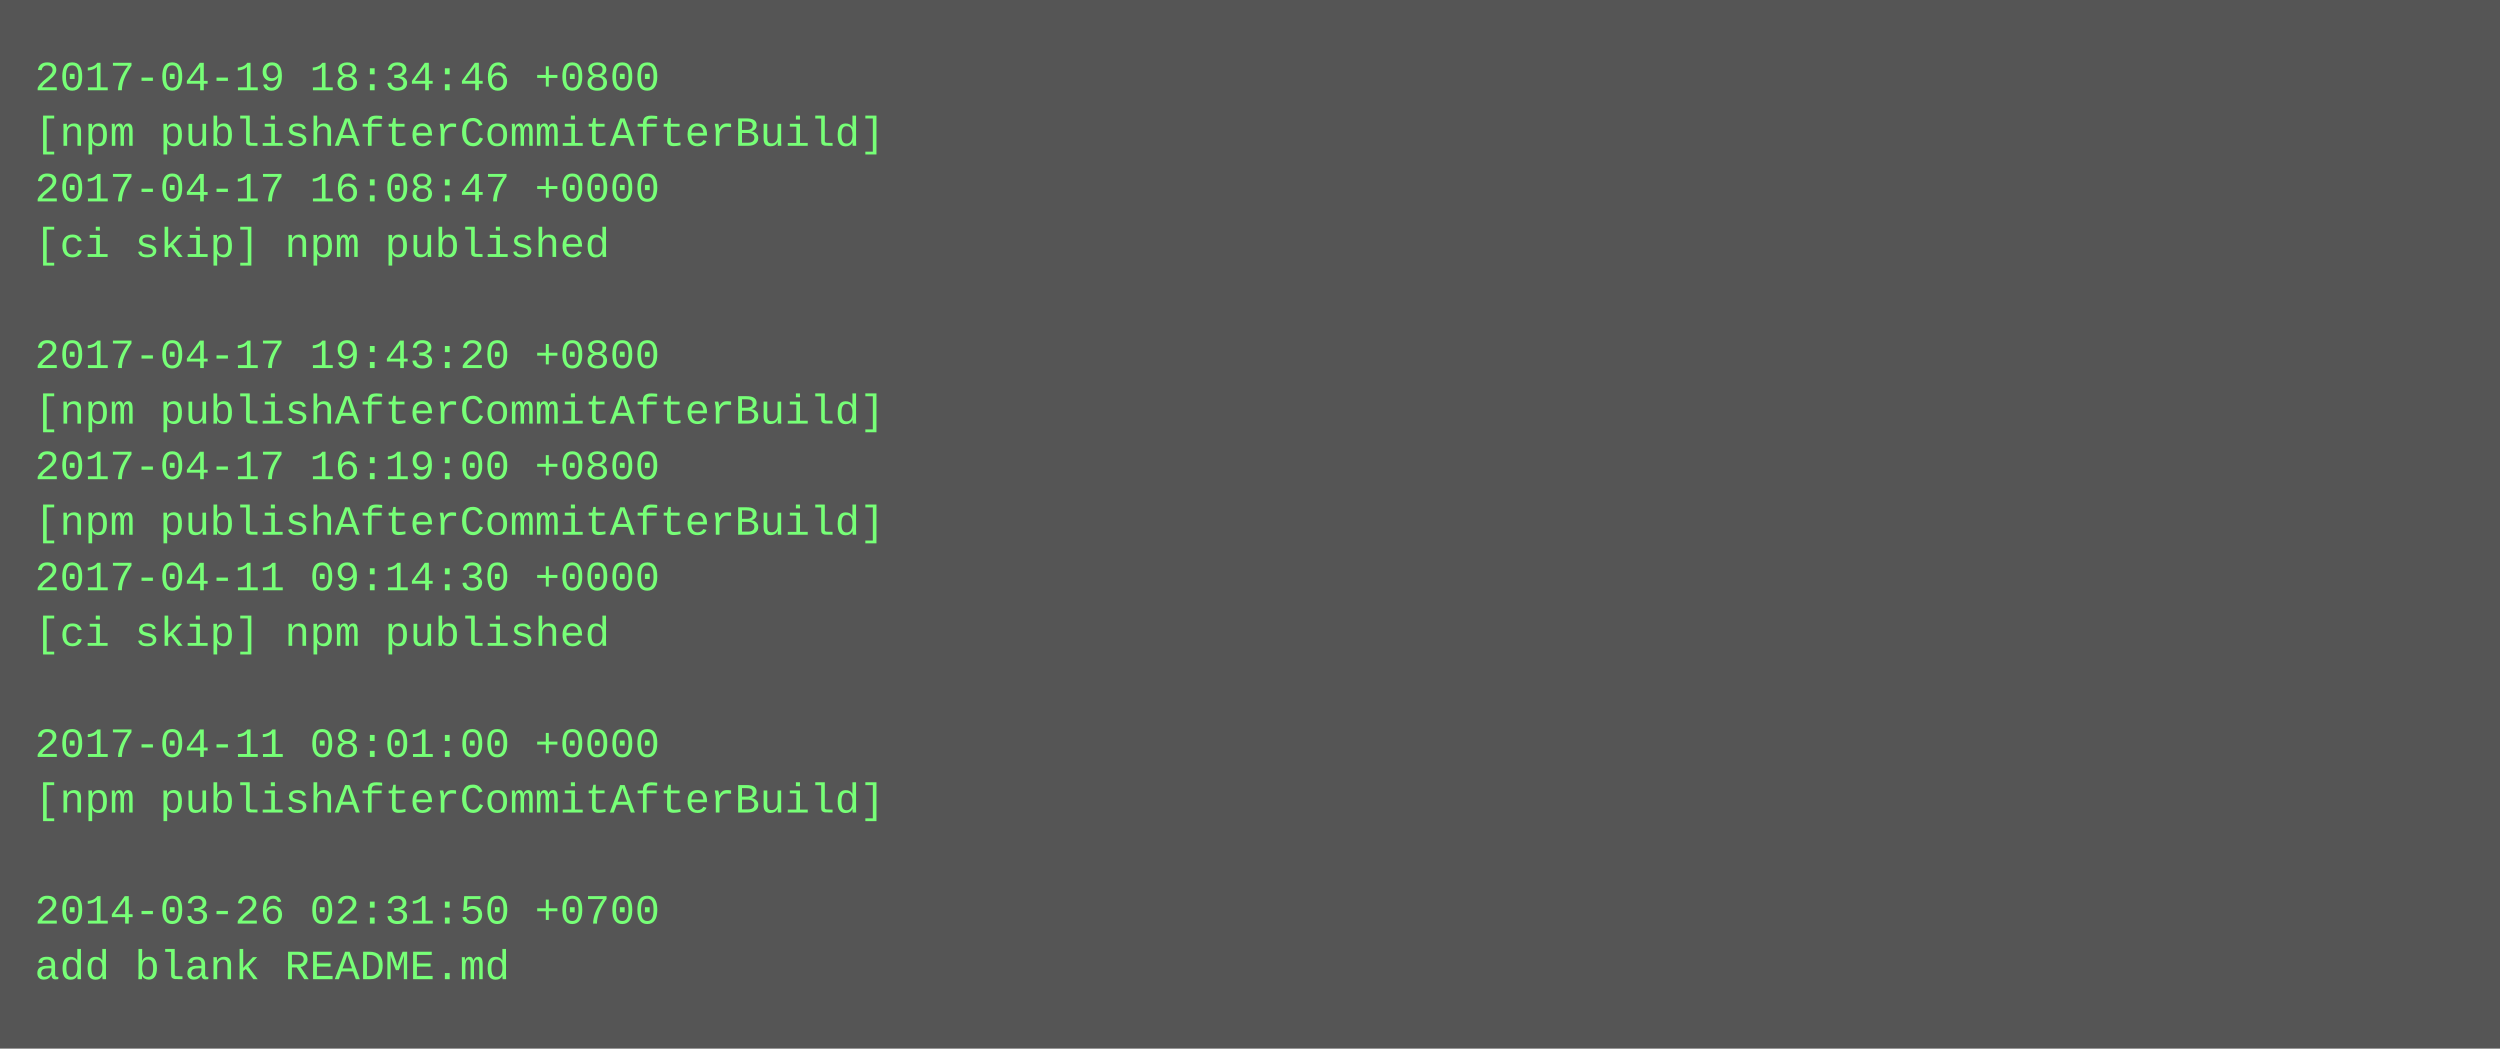
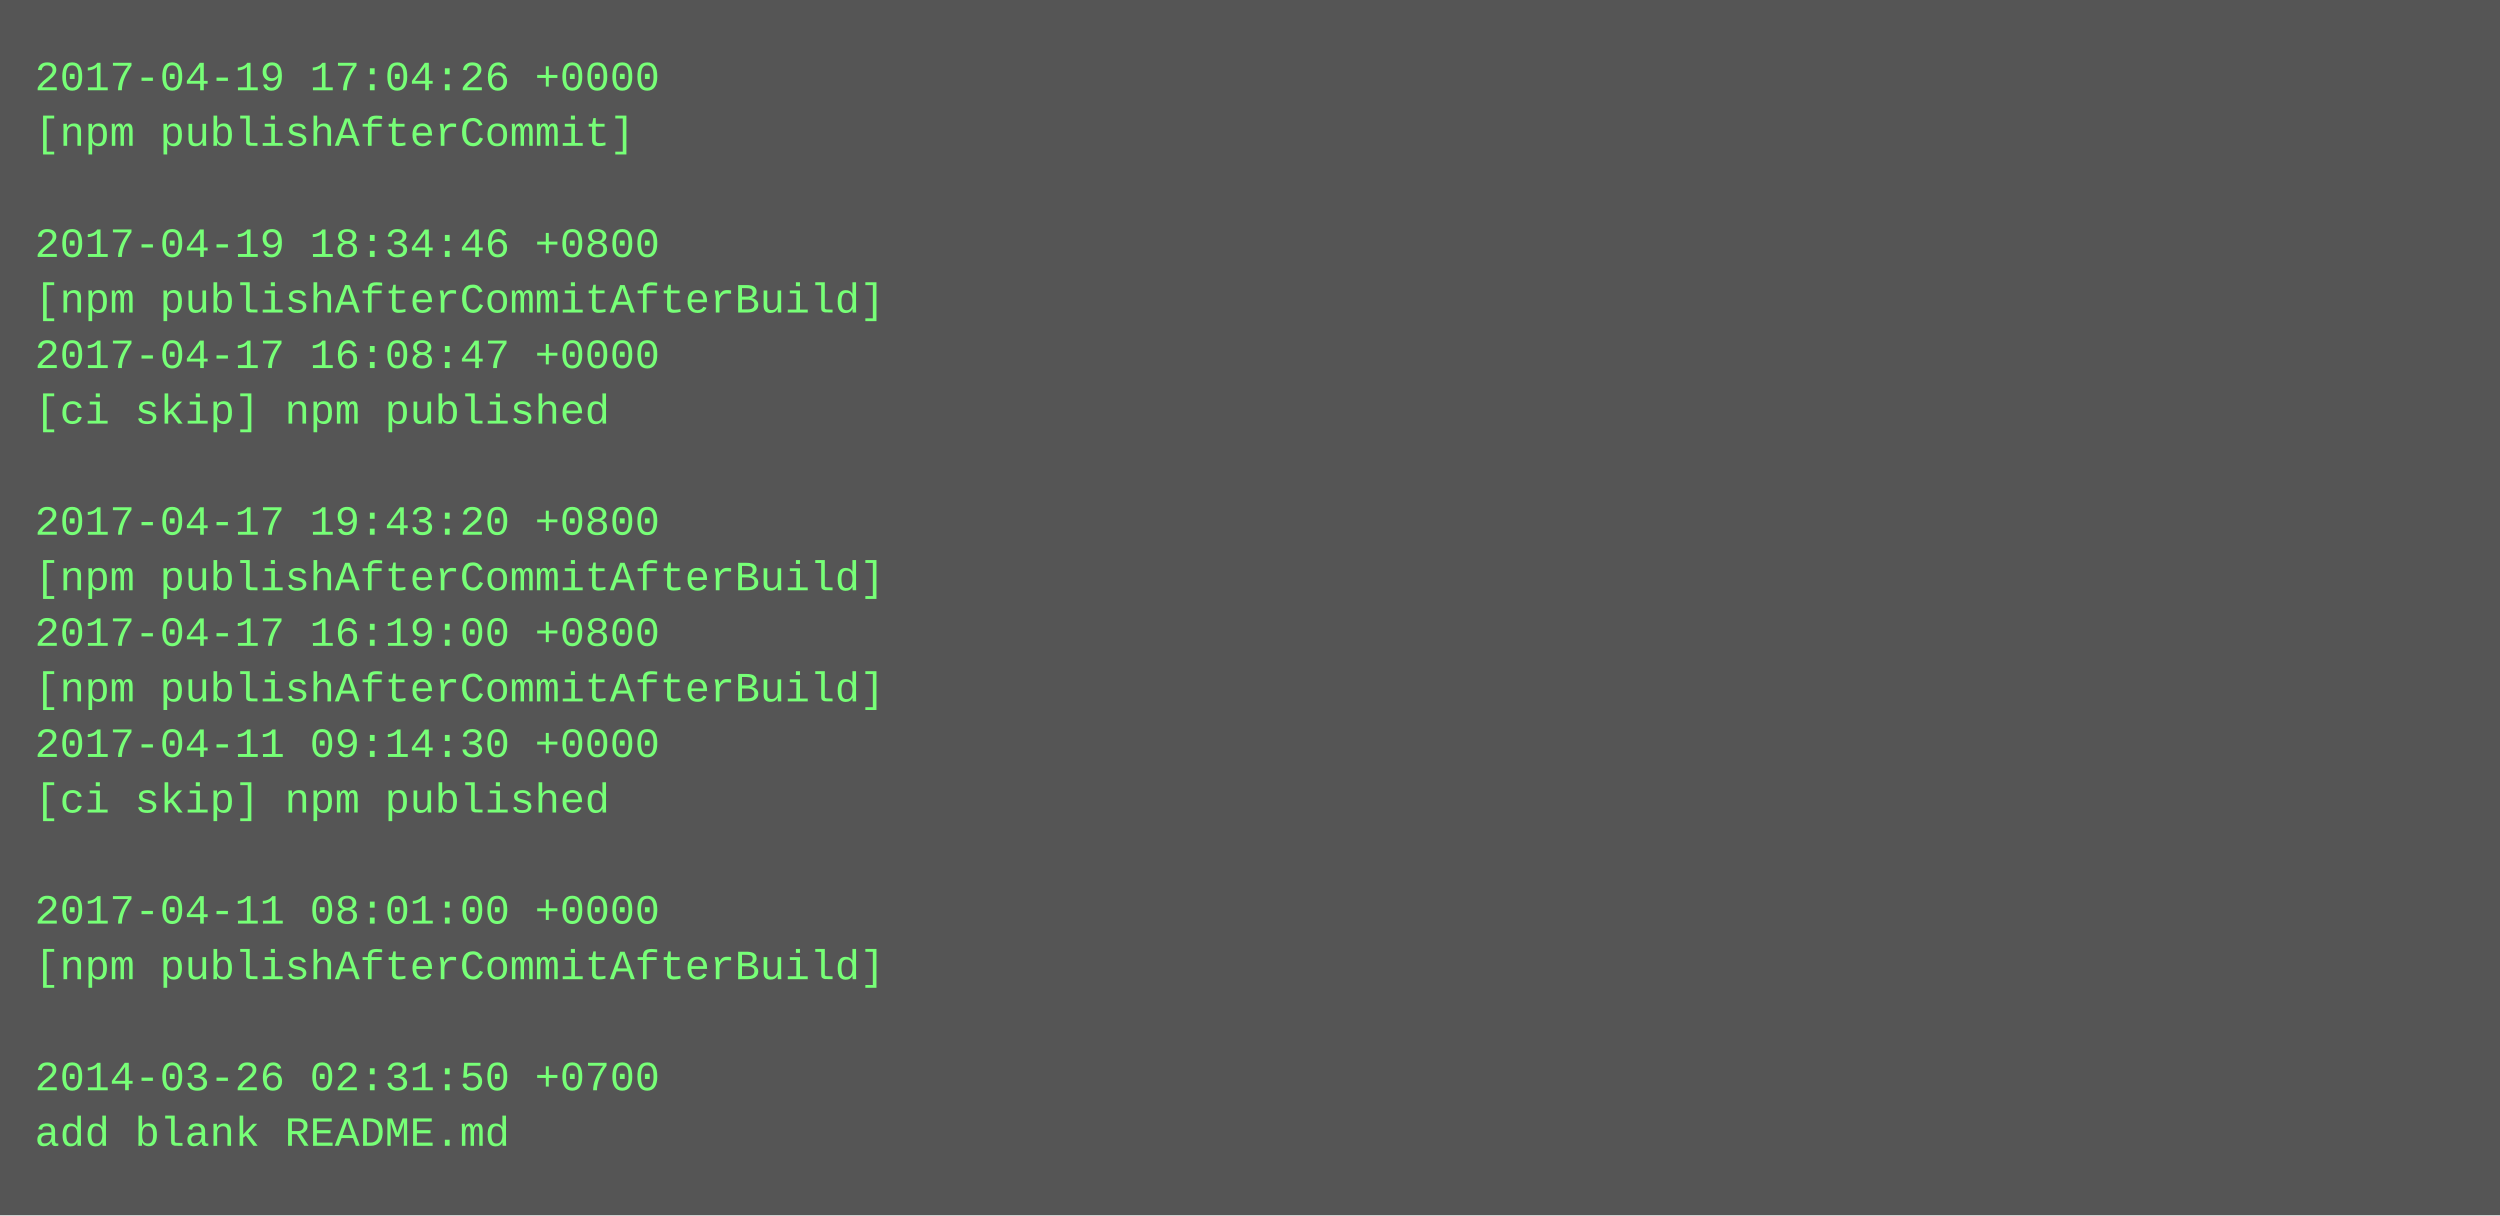
- <svg xmlns="http://www.w3.org/2000/svg" height="302" width="720">
-   <rect height="302" fill="#555" width="720" />
+ <svg xmlns="http://www.w3.org/2000/svg" height="350" width="720">
+   <rect height="350" fill="#555" width="720" />
  <text fill="#7f7" font-family="Courier New" font-size="12" xml:space="preserve">
-     <tspan x="10" y="26">2017-04-19 18:34:46 +0800</tspan>
-     <tspan x="10" y="42">[npm publishAfterCommitAfterBuild]</tspan>
-     <tspan x="10" y="58">2017-04-17 16:08:47 +0000</tspan>
-     <tspan x="10" y="74">[ci skip] npm published</tspan>
-     <tspan x="10" y="90" />
-     <tspan x="10" y="106">2017-04-17 19:43:20 +0800</tspan>
-     <tspan x="10" y="122">[npm publishAfterCommitAfterBuild]</tspan>
-     <tspan x="10" y="138">2017-04-17 16:19:00 +0800</tspan>
-     <tspan x="10" y="154">[npm publishAfterCommitAfterBuild]</tspan>
-     <tspan x="10" y="170">2017-04-11 09:14:30 +0000</tspan>
-     <tspan x="10" y="186">[ci skip] npm published</tspan>
-     <tspan x="10" y="202" />
-     <tspan x="10" y="218">2017-04-11 08:01:00 +0000</tspan>
-     <tspan x="10" y="234">[npm publishAfterCommitAfterBuild]</tspan>
+     <tspan x="10" y="26">2017-04-19 17:04:26 +0000</tspan>
+     <tspan x="10" y="42">[npm publishAfterCommit]</tspan>
+     <tspan x="10" y="58" />
+     <tspan x="10" y="74">2017-04-19 18:34:46 +0800</tspan>
+     <tspan x="10" y="90">[npm publishAfterCommitAfterBuild]</tspan>
+     <tspan x="10" y="106">2017-04-17 16:08:47 +0000</tspan>
+     <tspan x="10" y="122">[ci skip] npm published</tspan>
+     <tspan x="10" y="138" />
+     <tspan x="10" y="154">2017-04-17 19:43:20 +0800</tspan>
+     <tspan x="10" y="170">[npm publishAfterCommitAfterBuild]</tspan>
+     <tspan x="10" y="186">2017-04-17 16:19:00 +0800</tspan>
+     <tspan x="10" y="202">[npm publishAfterCommitAfterBuild]</tspan>
+     <tspan x="10" y="218">2017-04-11 09:14:30 +0000</tspan>
+     <tspan x="10" y="234">[ci skip] npm published</tspan>
    <tspan x="10" y="250" />
-     <tspan x="10" y="266">2014-03-26 02:31:50 +0700</tspan>
-     <tspan x="10" y="282">add blank README.md</tspan>
+     <tspan x="10" y="266">2017-04-11 08:01:00 +0000</tspan>
+     <tspan x="10" y="282">[npm publishAfterCommitAfterBuild]</tspan>
+     <tspan x="10" y="298" />
+     <tspan x="10" y="314">2014-03-26 02:31:50 +0700</tspan>
+     <tspan x="10" y="330">add blank README.md</tspan>
  </text>
</svg>
